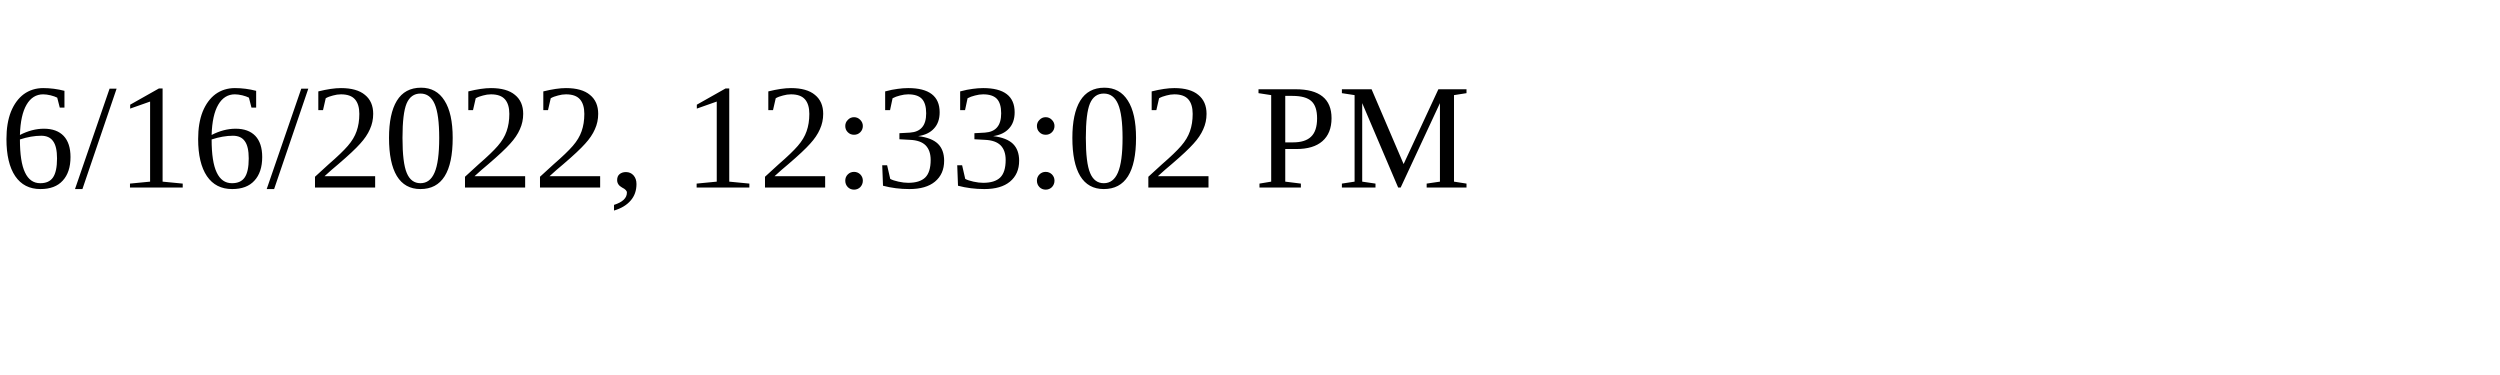
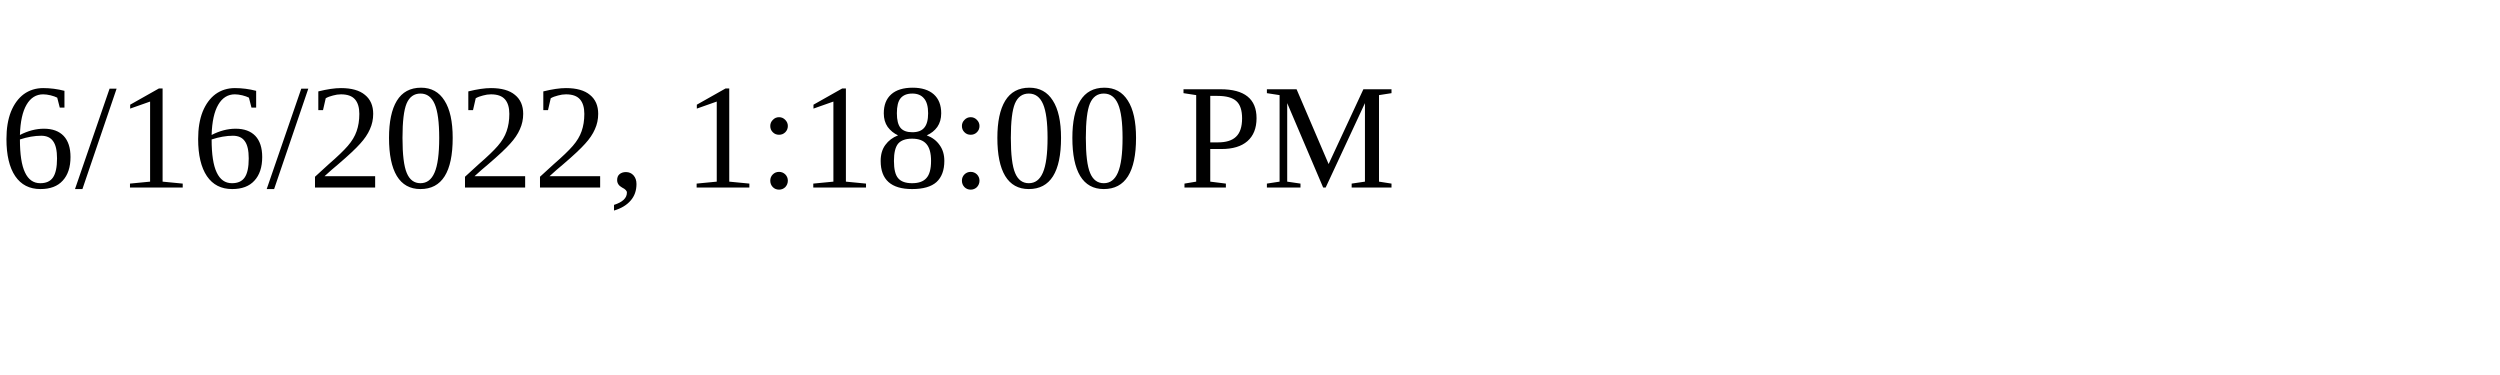
<svg xmlns="http://www.w3.org/2000/svg" height="30" width="200">
-   <text x="0" y="15">6/16/2022, 12:33:02 PM</text>
+   <text x="0" y="15">6/16/2022, 1:18:00 PM</text>
</svg>
